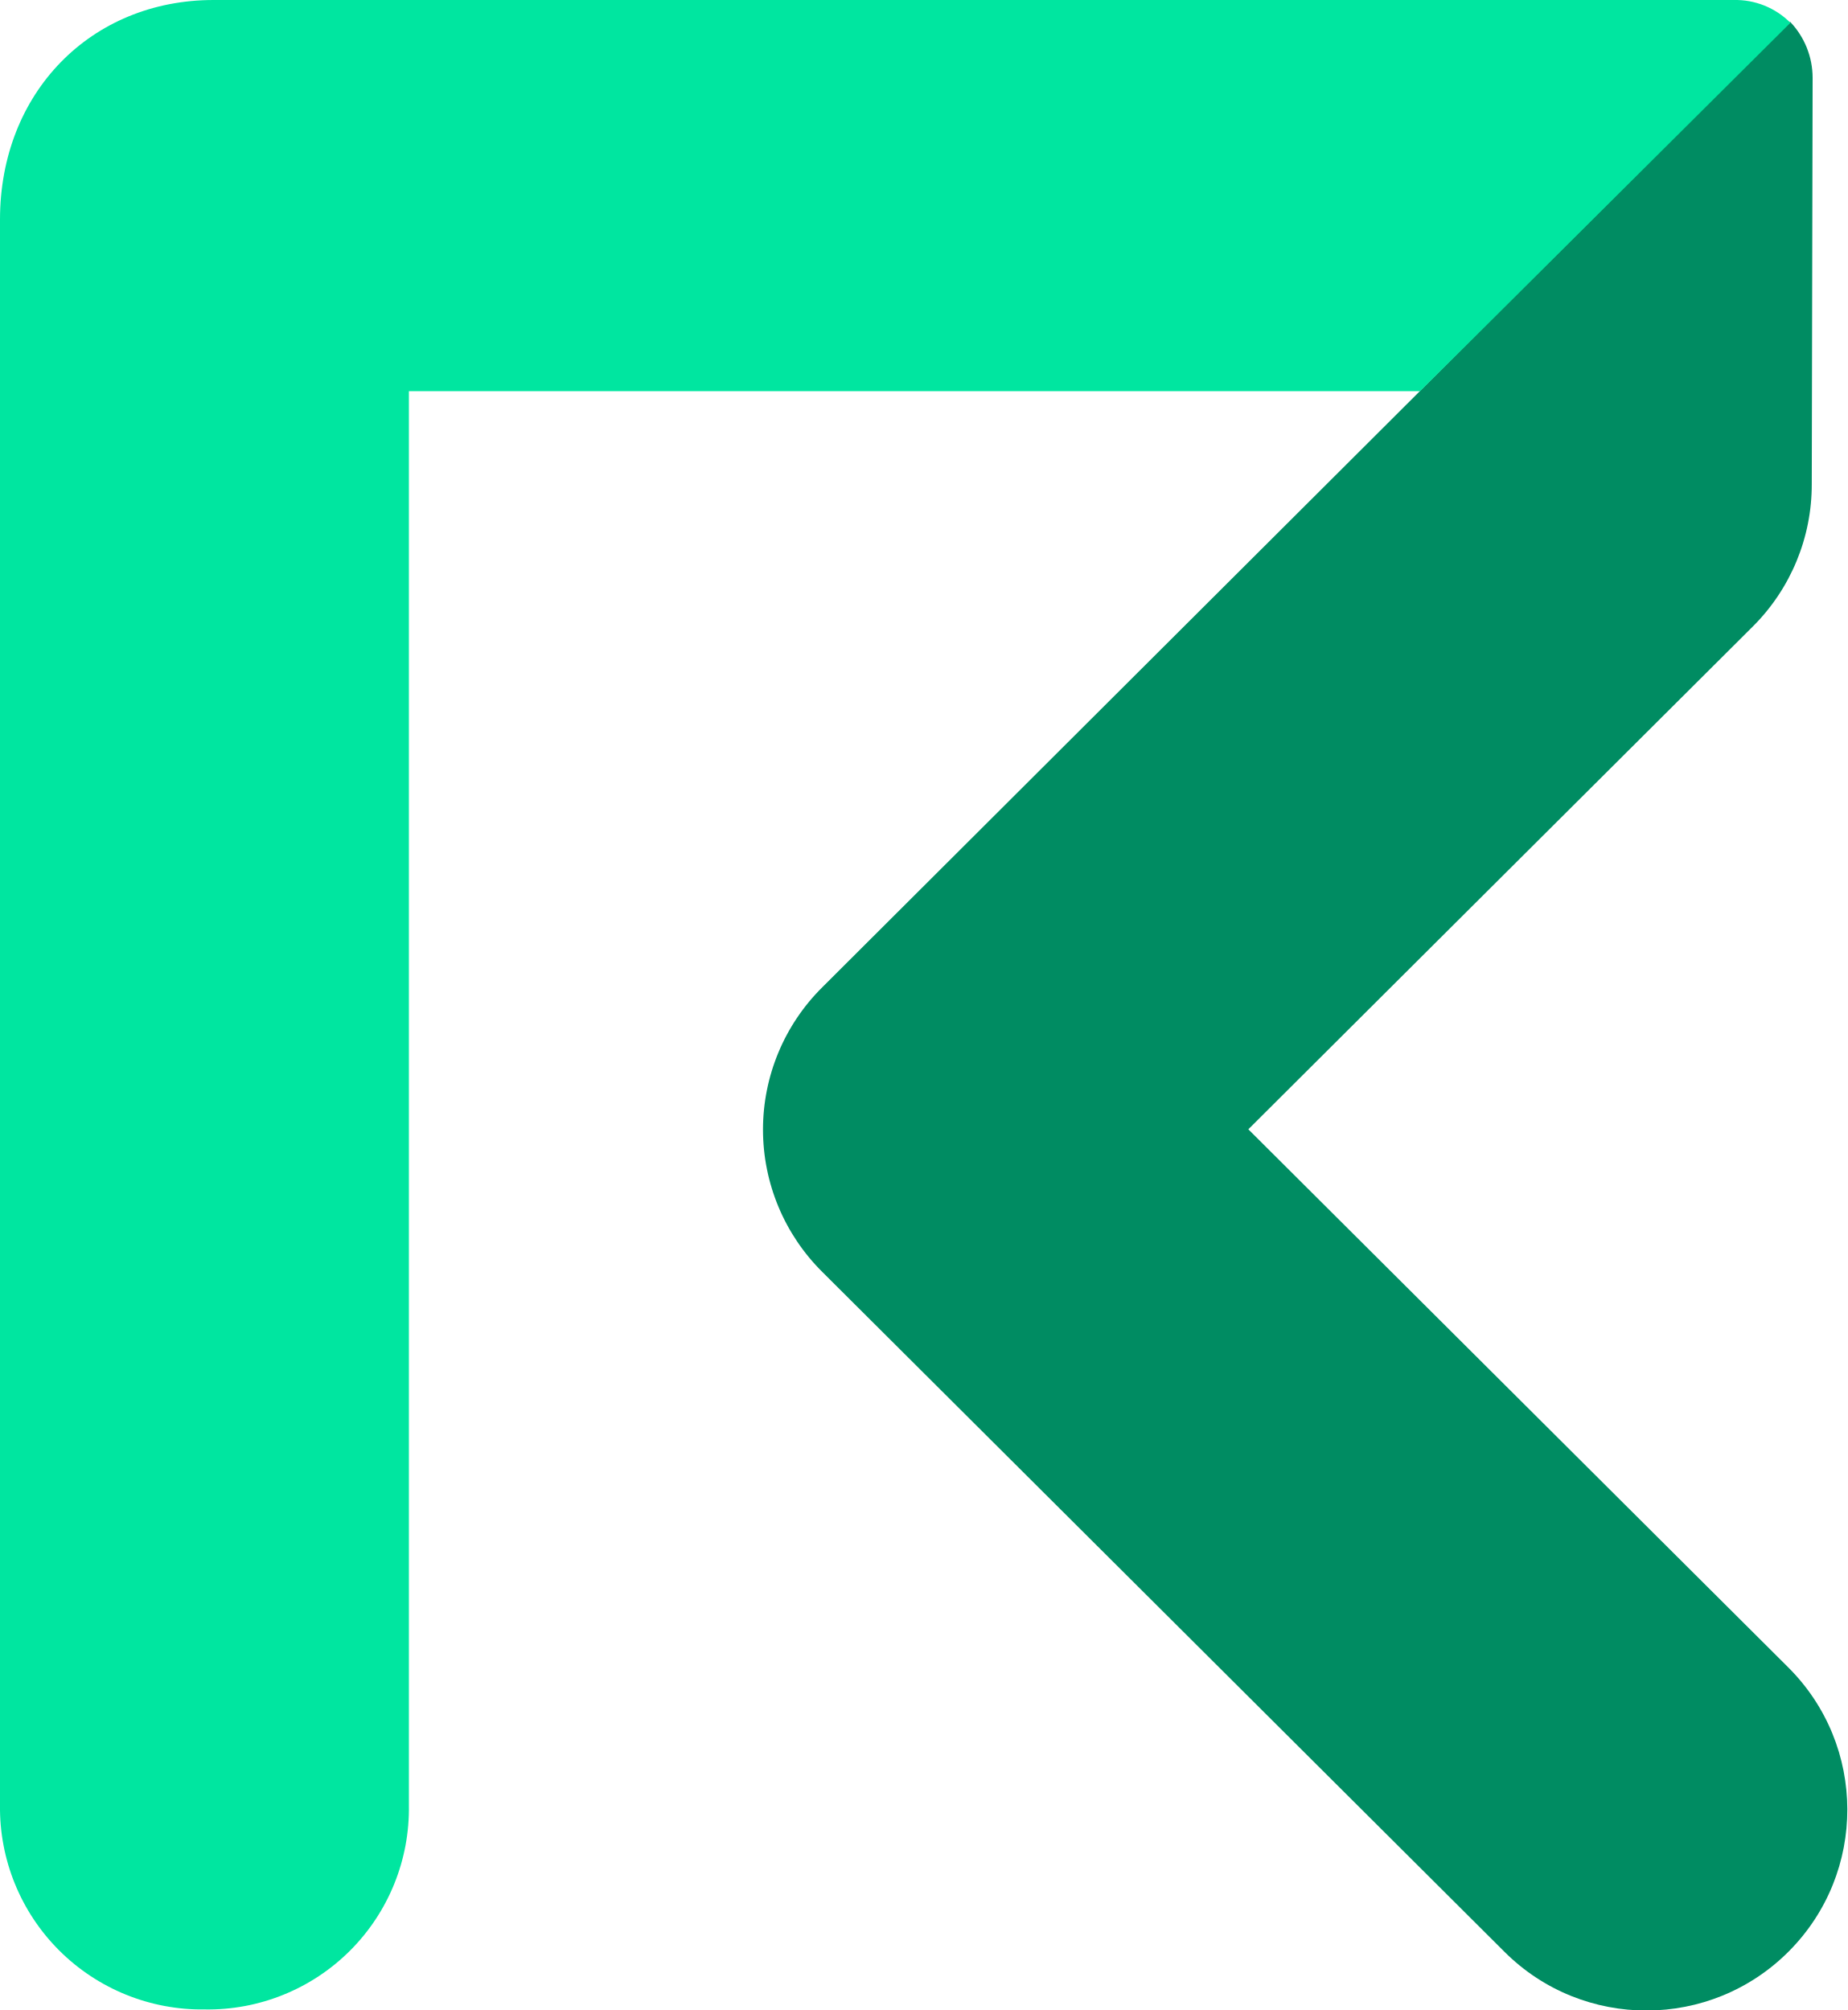
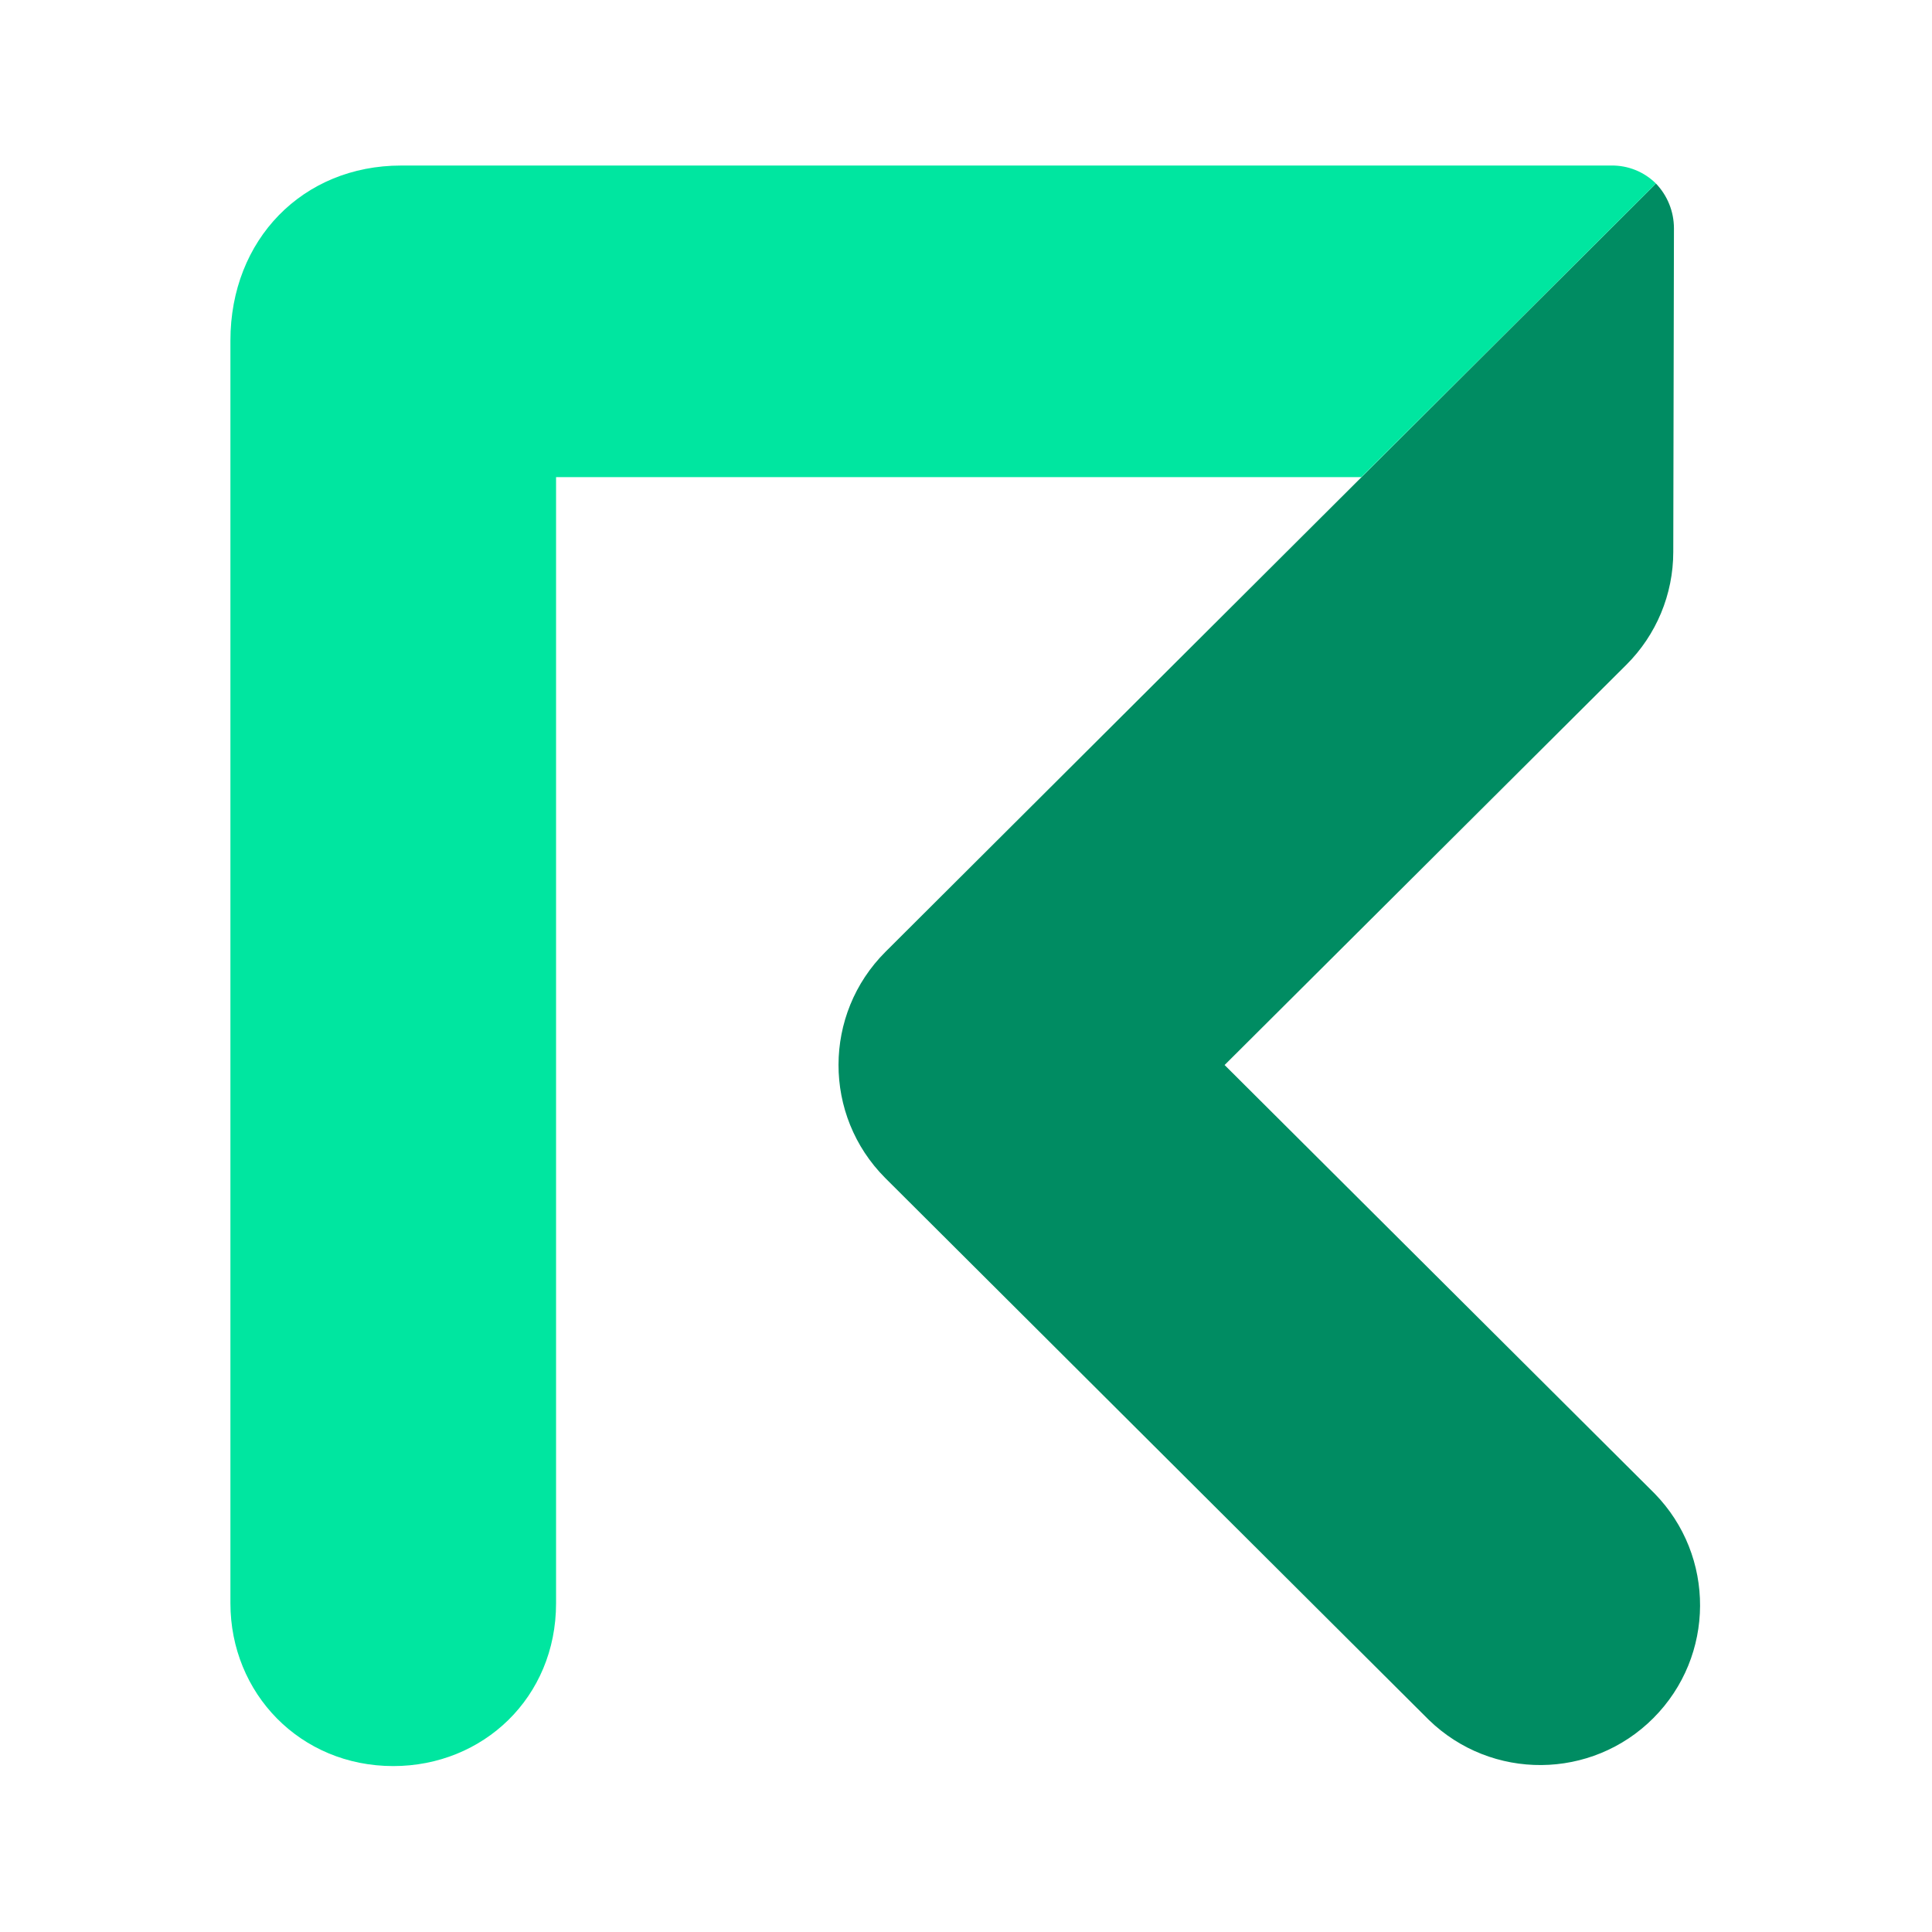
- <svg xmlns="http://www.w3.org/2000/svg" viewBox="0 0 129.7 141.16">
+ <svg xmlns="http://www.w3.org/2000/svg" id="Layer_1" data-name="Layer 1" viewBox="0 0 600 600">
  <defs>
    <style>.cls-1{fill:#008c62;}.cls-2{fill:#00e6a0;}</style>
  </defs>
-   <g id="Layer_2" data-name="Layer 2">
-     <g id="Request_Green_Logo_for_Background" data-name="Request Green Logo for Background">
-       <path class="cls-1" d="M87.65,79.31,123.07,44a14.07,14.07,0,0,0,4.14-10l.06-28.54a5.71,5.71,0,0,0-1.58-3.93L57.74,69.33a14.08,14.08,0,0,0,0,20l47.91,47.76a14.1,14.1,0,1,0,19.9-20Z" />
-       <path class="cls-2" d="M121.73,0H15C6.37,0,0,6.52,0,15.42V126.77a14.17,14.17,0,0,0,14.36,14.35h0a14.11,14.11,0,0,0,14.35-14.35V27.47h71l26-25.87A5.45,5.45,0,0,0,121.73,0Z" />
-     </g>
-   </g>
+   <path class="cls-1" d="M380.31,330.75,505.05,206.48a49.46,49.46,0,0,0,14.6-35.08l.21-100.52A20.15,20.15,0,0,0,514.27,57L275,295.59a49.67,49.67,0,0,0-.1,70.23l.1.1L443.72,534.11a49.65,49.65,0,0,0,70.09-70.33Z" />
+   <path class="cls-2" d="M500.33,51.41H124.56c-30.54,0-53,23-53,54.33V497.91c0,27.93,21.63,50.56,50.57,50.56h0c27.92,0,50.56-21.32,50.56-50.56V148.18h250.1L514.27,57A19.27,19.27,0,0,0,500.33,51.41Z" />
</svg>
